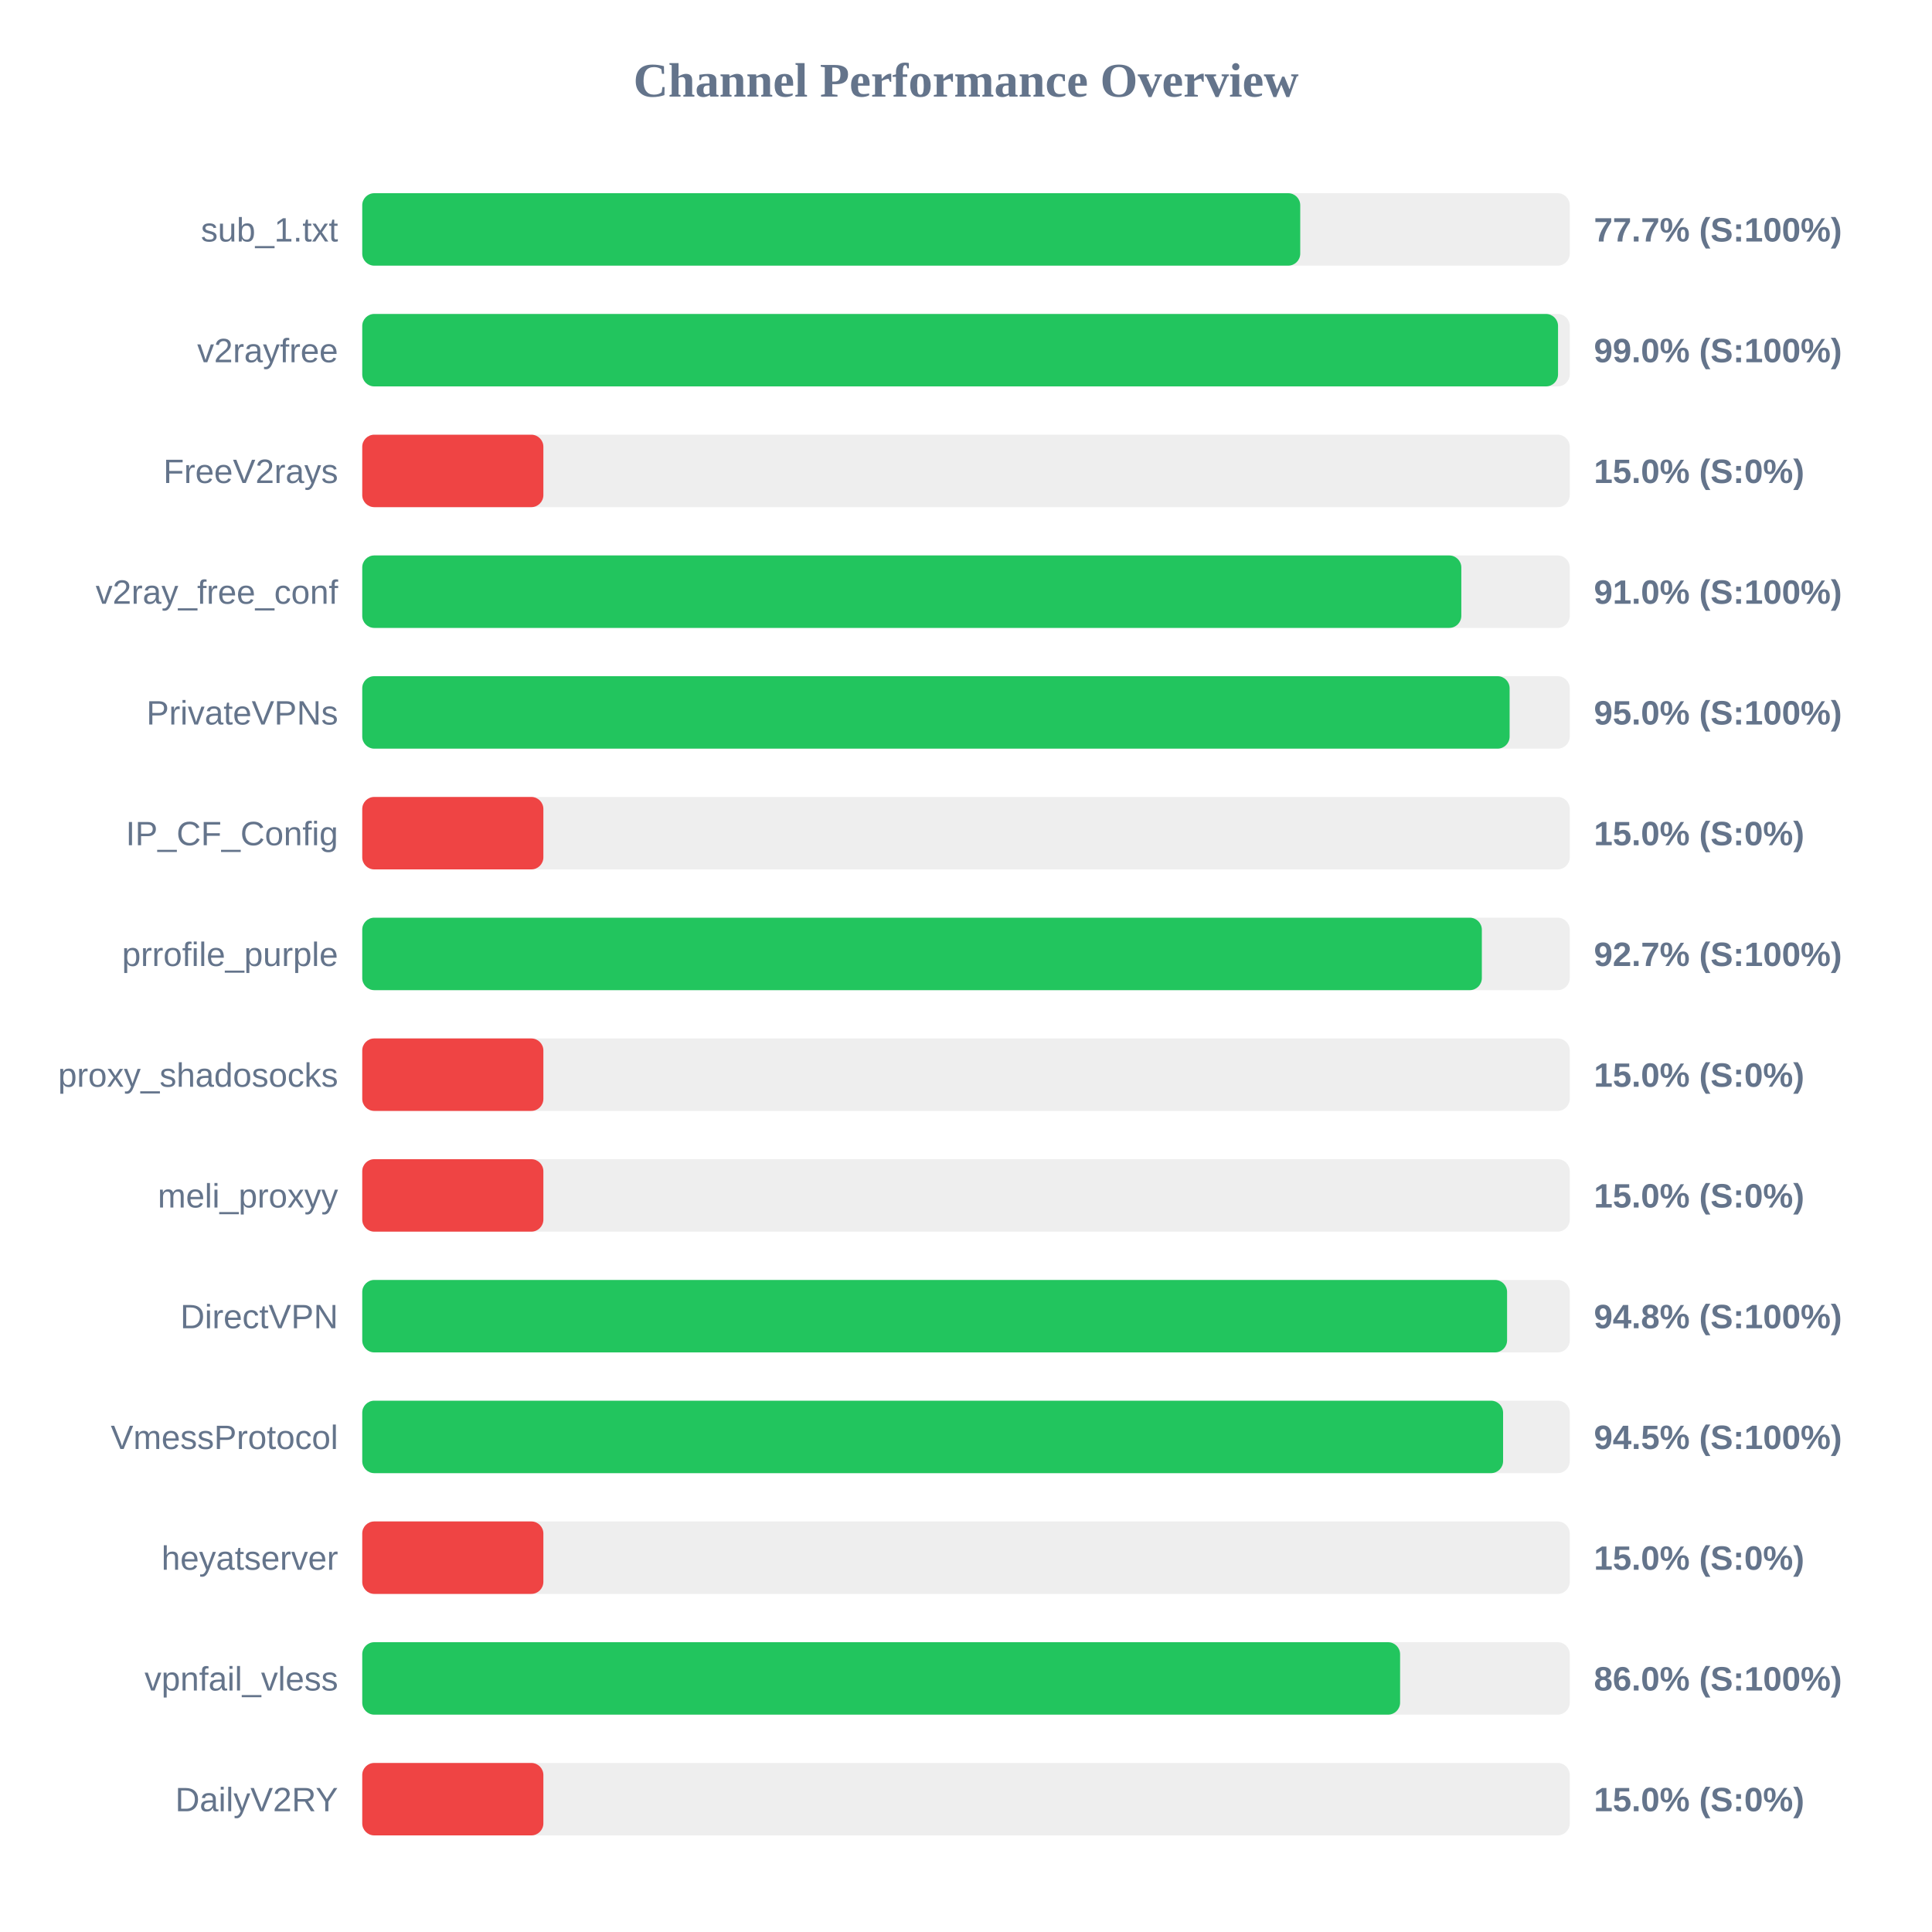
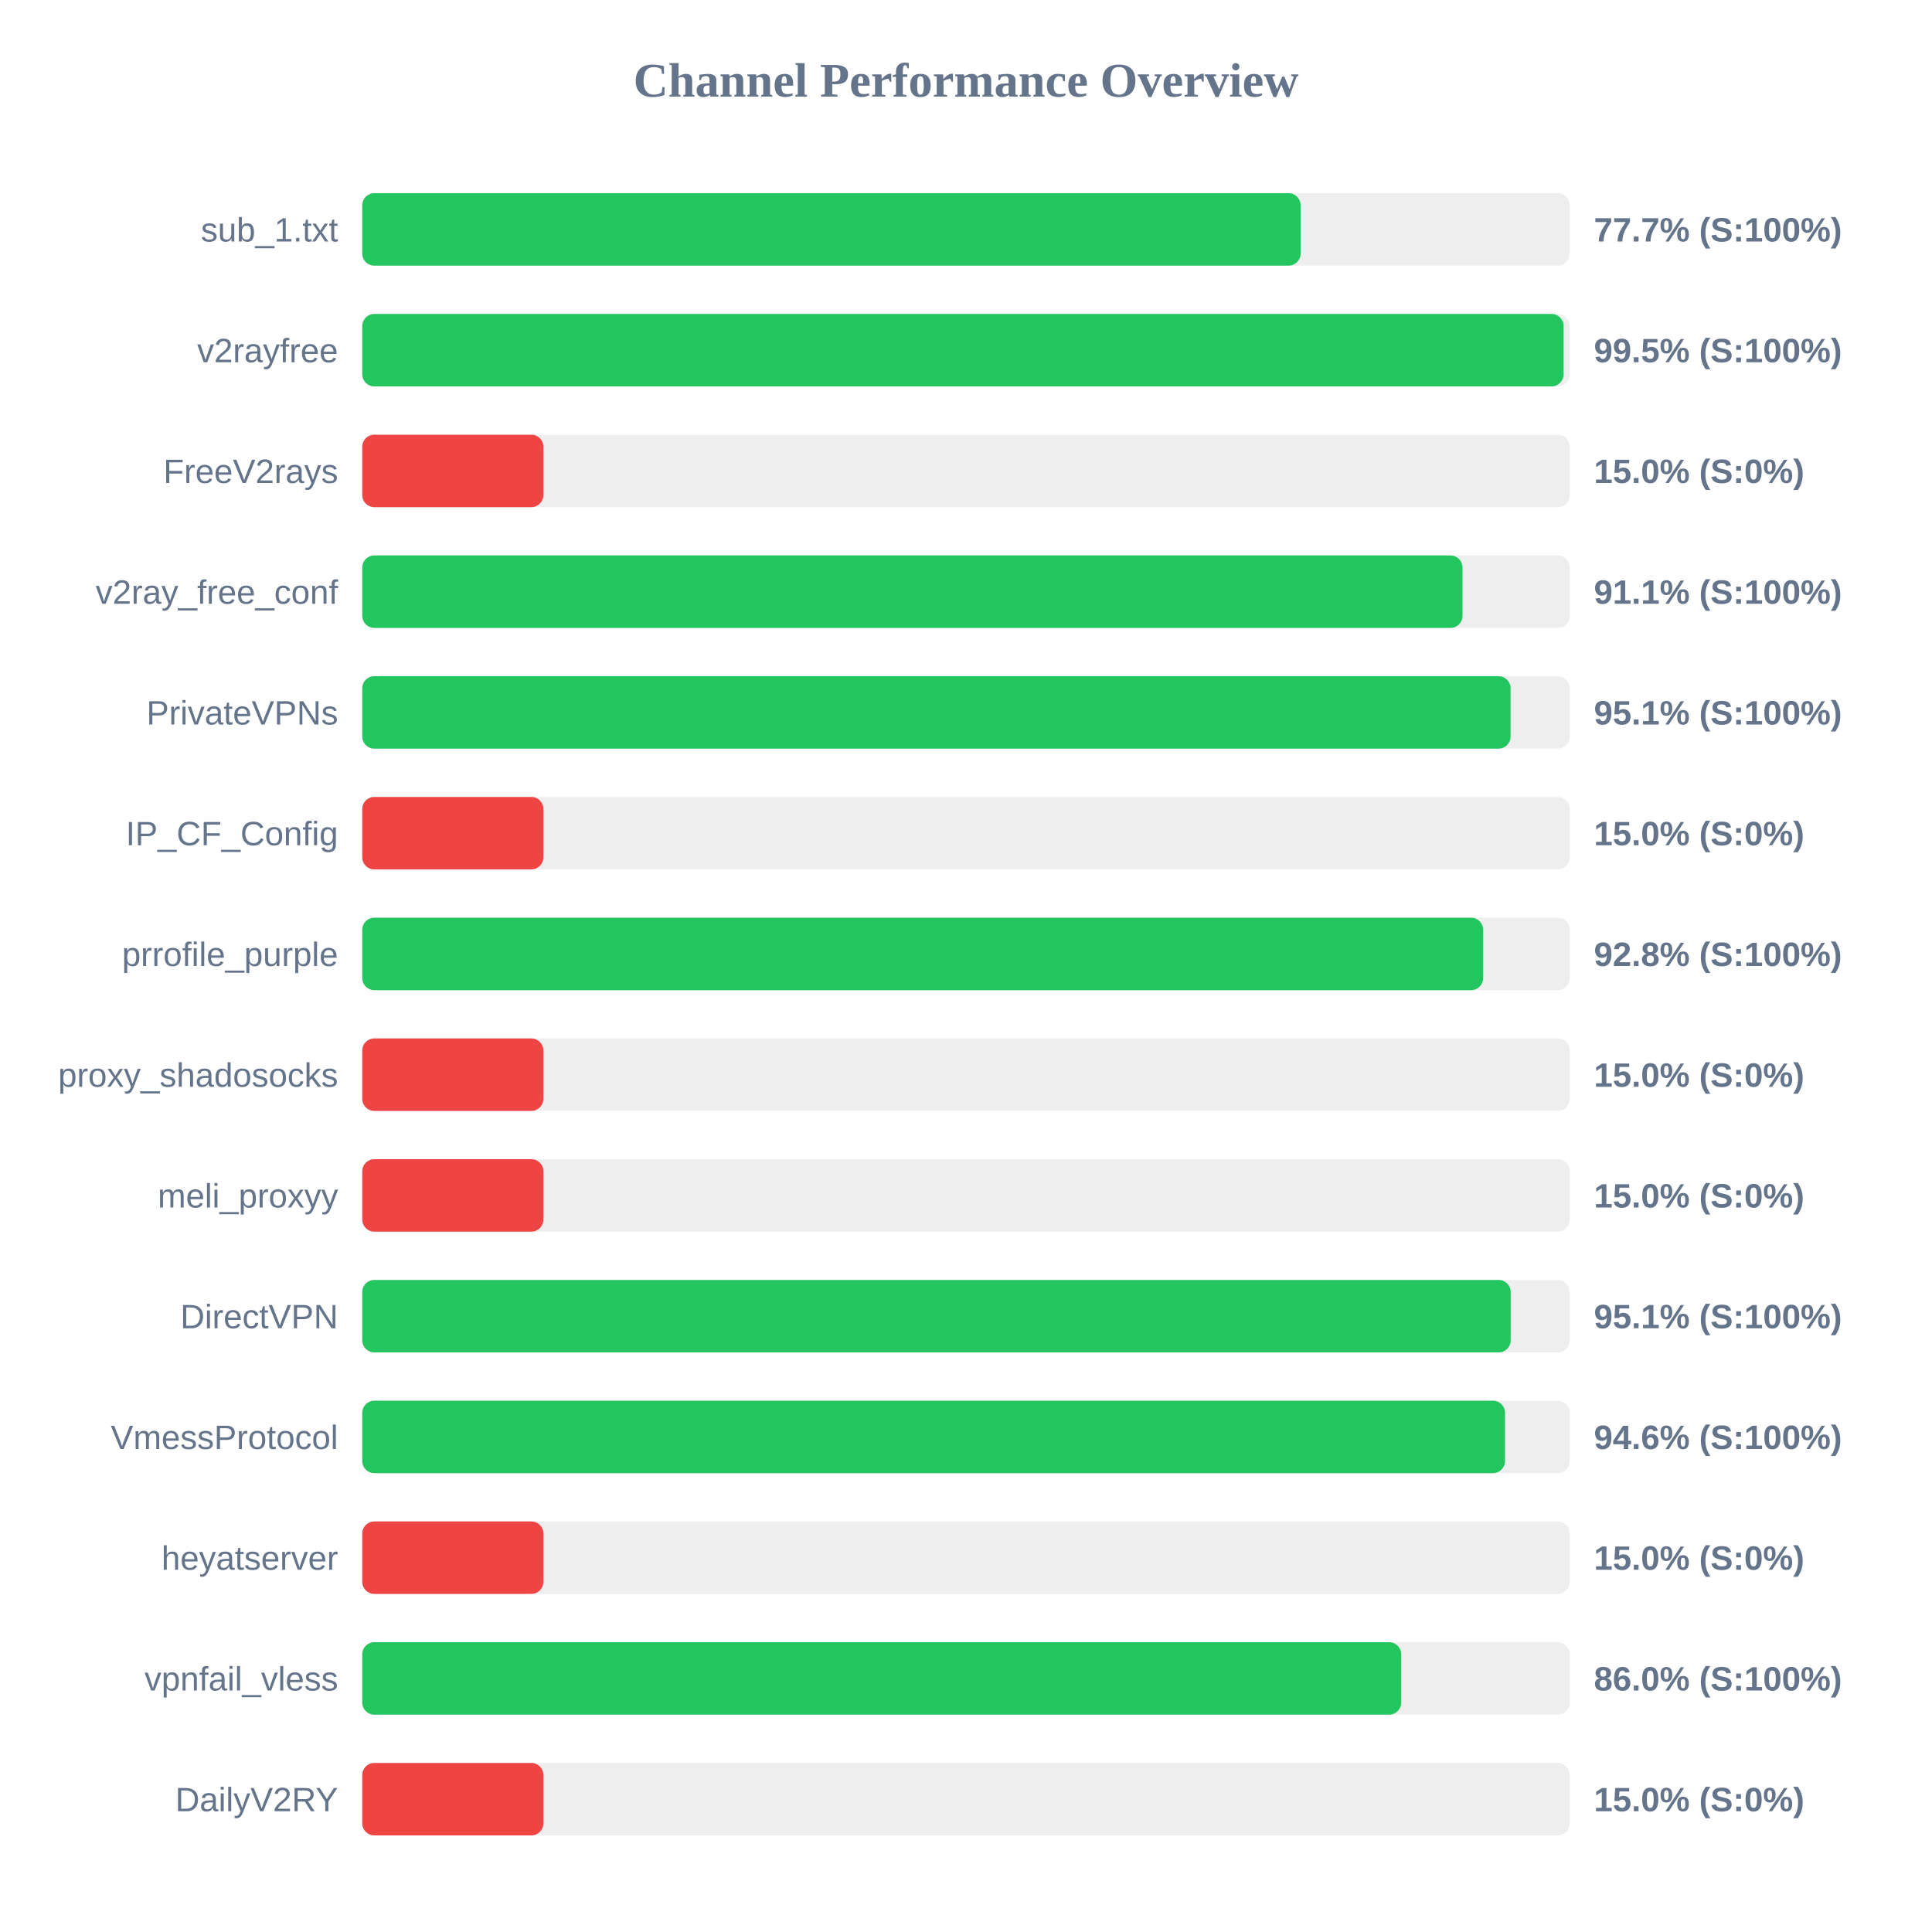
<svg xmlns="http://www.w3.org/2000/svg" width="800" height="800" version="1.1">
  <style>
        .row { font: 14px Arial; fill: #64748b; }
        .score { font: bold 14px Arial; fill: #64748b; }
    </style>
  <text x="400" y="40" text-anchor="middle" font-size="20px" font-weight="bold" fill="#64748b">Channel Performance Overview</text>
  <rect x="150" y="80" width="500" height="30" fill="#eee" rx="5" />
-   <rect x="150" y="80" width="388.4" height="30" fill="#22c55e" rx="5" />
+   <rect x="150" y="80" width="388.55" height="30" fill="#22c55e" rx="5" />
  <text x="140" y="100" text-anchor="end" class="row">sub_1.txt</text>
  <text x="660" y="100" text-anchor="start" class="score">77.7% (S:100%)</text>
  <rect x="150" y="130" width="500" height="30" fill="#eee" rx="5" />
-   <rect x="150" y="130" width="495.15" height="30" fill="#22c55e" rx="5" />
+   <rect x="150" y="130" width="497.45" height="30" fill="#22c55e" rx="5" />
  <text x="140" y="150" text-anchor="end" class="row">v2rayfree</text>
-   <text x="660" y="150" text-anchor="start" class="score">99.0% (S:100%)</text>
+   <text x="660" y="150" text-anchor="start" class="score">99.5% (S:100%)</text>
  <rect x="150" y="180" width="500" height="30" fill="#eee" rx="5" />
  <rect x="150" y="180" width="75.0" height="30" fill="#ef4444" rx="5" />
  <text x="140" y="200" text-anchor="end" class="row">FreeV2rays</text>
  <text x="660" y="200" text-anchor="start" class="score">15.0% (S:0%)</text>
  <rect x="150" y="230" width="500" height="30" fill="#eee" rx="5" />
-   <rect x="150" y="230" width="455.1" height="30" fill="#22c55e" rx="5" />
+   <rect x="150" y="230" width="455.6" height="30" fill="#22c55e" rx="5" />
  <text x="140" y="250" text-anchor="end" class="row">v2ray_free_conf</text>
-   <text x="660" y="250" text-anchor="start" class="score">91.0% (S:100%)</text>
+   <text x="660" y="250" text-anchor="start" class="score">91.1% (S:100%)</text>
  <rect x="150" y="280" width="500" height="30" fill="#eee" rx="5" />
-   <rect x="150" y="280" width="475.1" height="30" fill="#22c55e" rx="5" />
+   <rect x="150" y="280" width="475.5" height="30" fill="#22c55e" rx="5" />
  <text x="140" y="300" text-anchor="end" class="row">PrivateVPNs</text>
-   <text x="660" y="300" text-anchor="start" class="score">95.0% (S:100%)</text>
+   <text x="660" y="300" text-anchor="start" class="score">95.1% (S:100%)</text>
  <rect x="150" y="330" width="500" height="30" fill="#eee" rx="5" />
  <rect x="150" y="330" width="75.0" height="30" fill="#ef4444" rx="5" />
  <text x="140" y="350" text-anchor="end" class="row">IP_CF_Config</text>
  <text x="660" y="350" text-anchor="start" class="score">15.0% (S:0%)</text>
  <rect x="150" y="380" width="500" height="30" fill="#eee" rx="5" />
-   <rect x="150" y="380" width="463.6" height="30" fill="#22c55e" rx="5" />
+   <rect x="150" y="380" width="464.15" height="30" fill="#22c55e" rx="5" />
  <text x="140" y="400" text-anchor="end" class="row">prrofile_purple</text>
-   <text x="660" y="400" text-anchor="start" class="score">92.7% (S:100%)</text>
+   <text x="660" y="400" text-anchor="start" class="score">92.8% (S:100%)</text>
  <rect x="150" y="430" width="500" height="30" fill="#eee" rx="5" />
  <rect x="150" y="430" width="75.0" height="30" fill="#ef4444" rx="5" />
  <text x="140" y="450" text-anchor="end" class="row">proxy_shadosocks</text>
  <text x="660" y="450" text-anchor="start" class="score">15.0% (S:0%)</text>
  <rect x="150" y="480" width="500" height="30" fill="#eee" rx="5" />
  <rect x="150" y="480" width="75.0" height="30" fill="#ef4444" rx="5" />
  <text x="140" y="500" text-anchor="end" class="row">meli_proxyy</text>
  <text x="660" y="500" text-anchor="start" class="score">15.0% (S:0%)</text>
  <rect x="150" y="530" width="500" height="30" fill="#eee" rx="5" />
-   <rect x="150" y="530" width="474.05" height="30" fill="#22c55e" rx="5" />
+   <rect x="150" y="530" width="475.55" height="30" fill="#22c55e" rx="5" />
  <text x="140" y="550" text-anchor="end" class="row">DirectVPN</text>
-   <text x="660" y="550" text-anchor="start" class="score">94.8% (S:100%)</text>
+   <text x="660" y="550" text-anchor="start" class="score">95.1% (S:100%)</text>
  <rect x="150" y="580" width="500" height="30" fill="#eee" rx="5" />
-   <rect x="150" y="580" width="472.4" height="30" fill="#22c55e" rx="5" />
+   <rect x="150" y="580" width="473.2" height="30" fill="#22c55e" rx="5" />
  <text x="140" y="600" text-anchor="end" class="row">VmessProtocol</text>
-   <text x="660" y="600" text-anchor="start" class="score">94.5% (S:100%)</text>
+   <text x="660" y="600" text-anchor="start" class="score">94.6% (S:100%)</text>
  <rect x="150" y="630" width="500" height="30" fill="#eee" rx="5" />
  <rect x="150" y="630" width="75.0" height="30" fill="#ef4444" rx="5" />
  <text x="140" y="650" text-anchor="end" class="row">heyatserver</text>
  <text x="660" y="650" text-anchor="start" class="score">15.0% (S:0%)</text>
  <rect x="150" y="680" width="500" height="30" fill="#eee" rx="5" />
-   <rect x="150" y="680" width="429.75" height="30" fill="#22c55e" rx="5" />
+   <rect x="150" y="680" width="430.2" height="30" fill="#22c55e" rx="5" />
  <text x="140" y="700" text-anchor="end" class="row">vpnfail_vless</text>
  <text x="660" y="700" text-anchor="start" class="score">86.0% (S:100%)</text>
  <rect x="150" y="730" width="500" height="30" fill="#eee" rx="5" />
  <rect x="150" y="730" width="75.0" height="30" fill="#ef4444" rx="5" />
  <text x="140" y="750" text-anchor="end" class="row">DailyV2RY</text>
  <text x="660" y="750" text-anchor="start" class="score">15.0% (S:0%)</text>
</svg>
